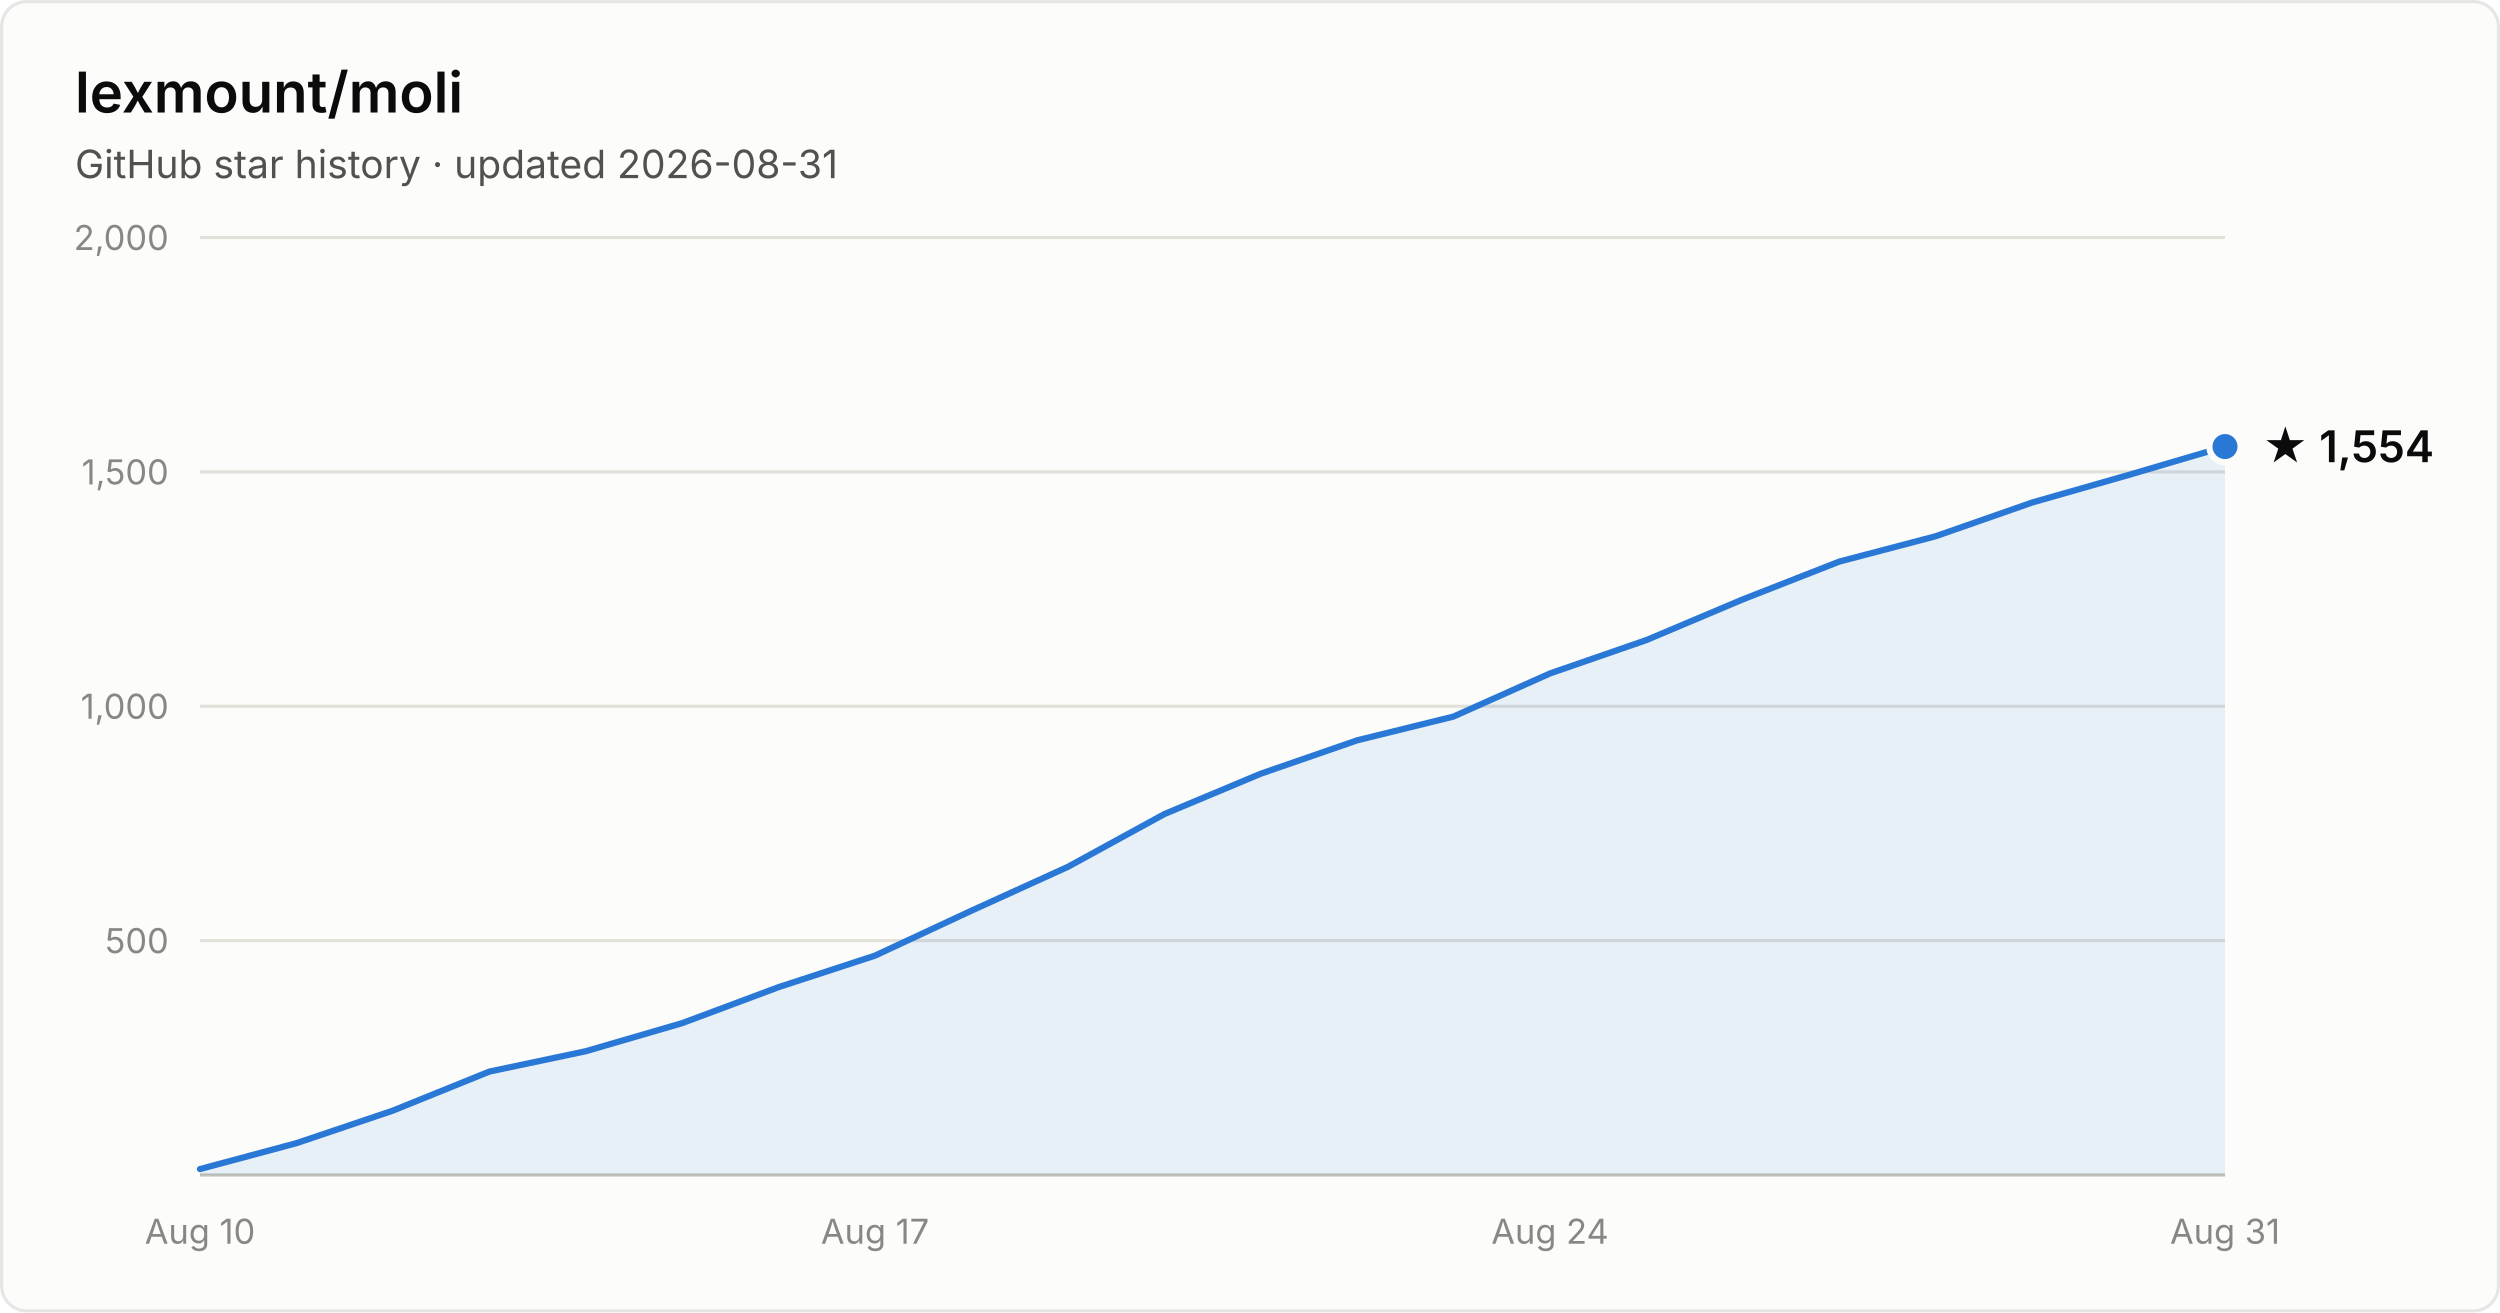
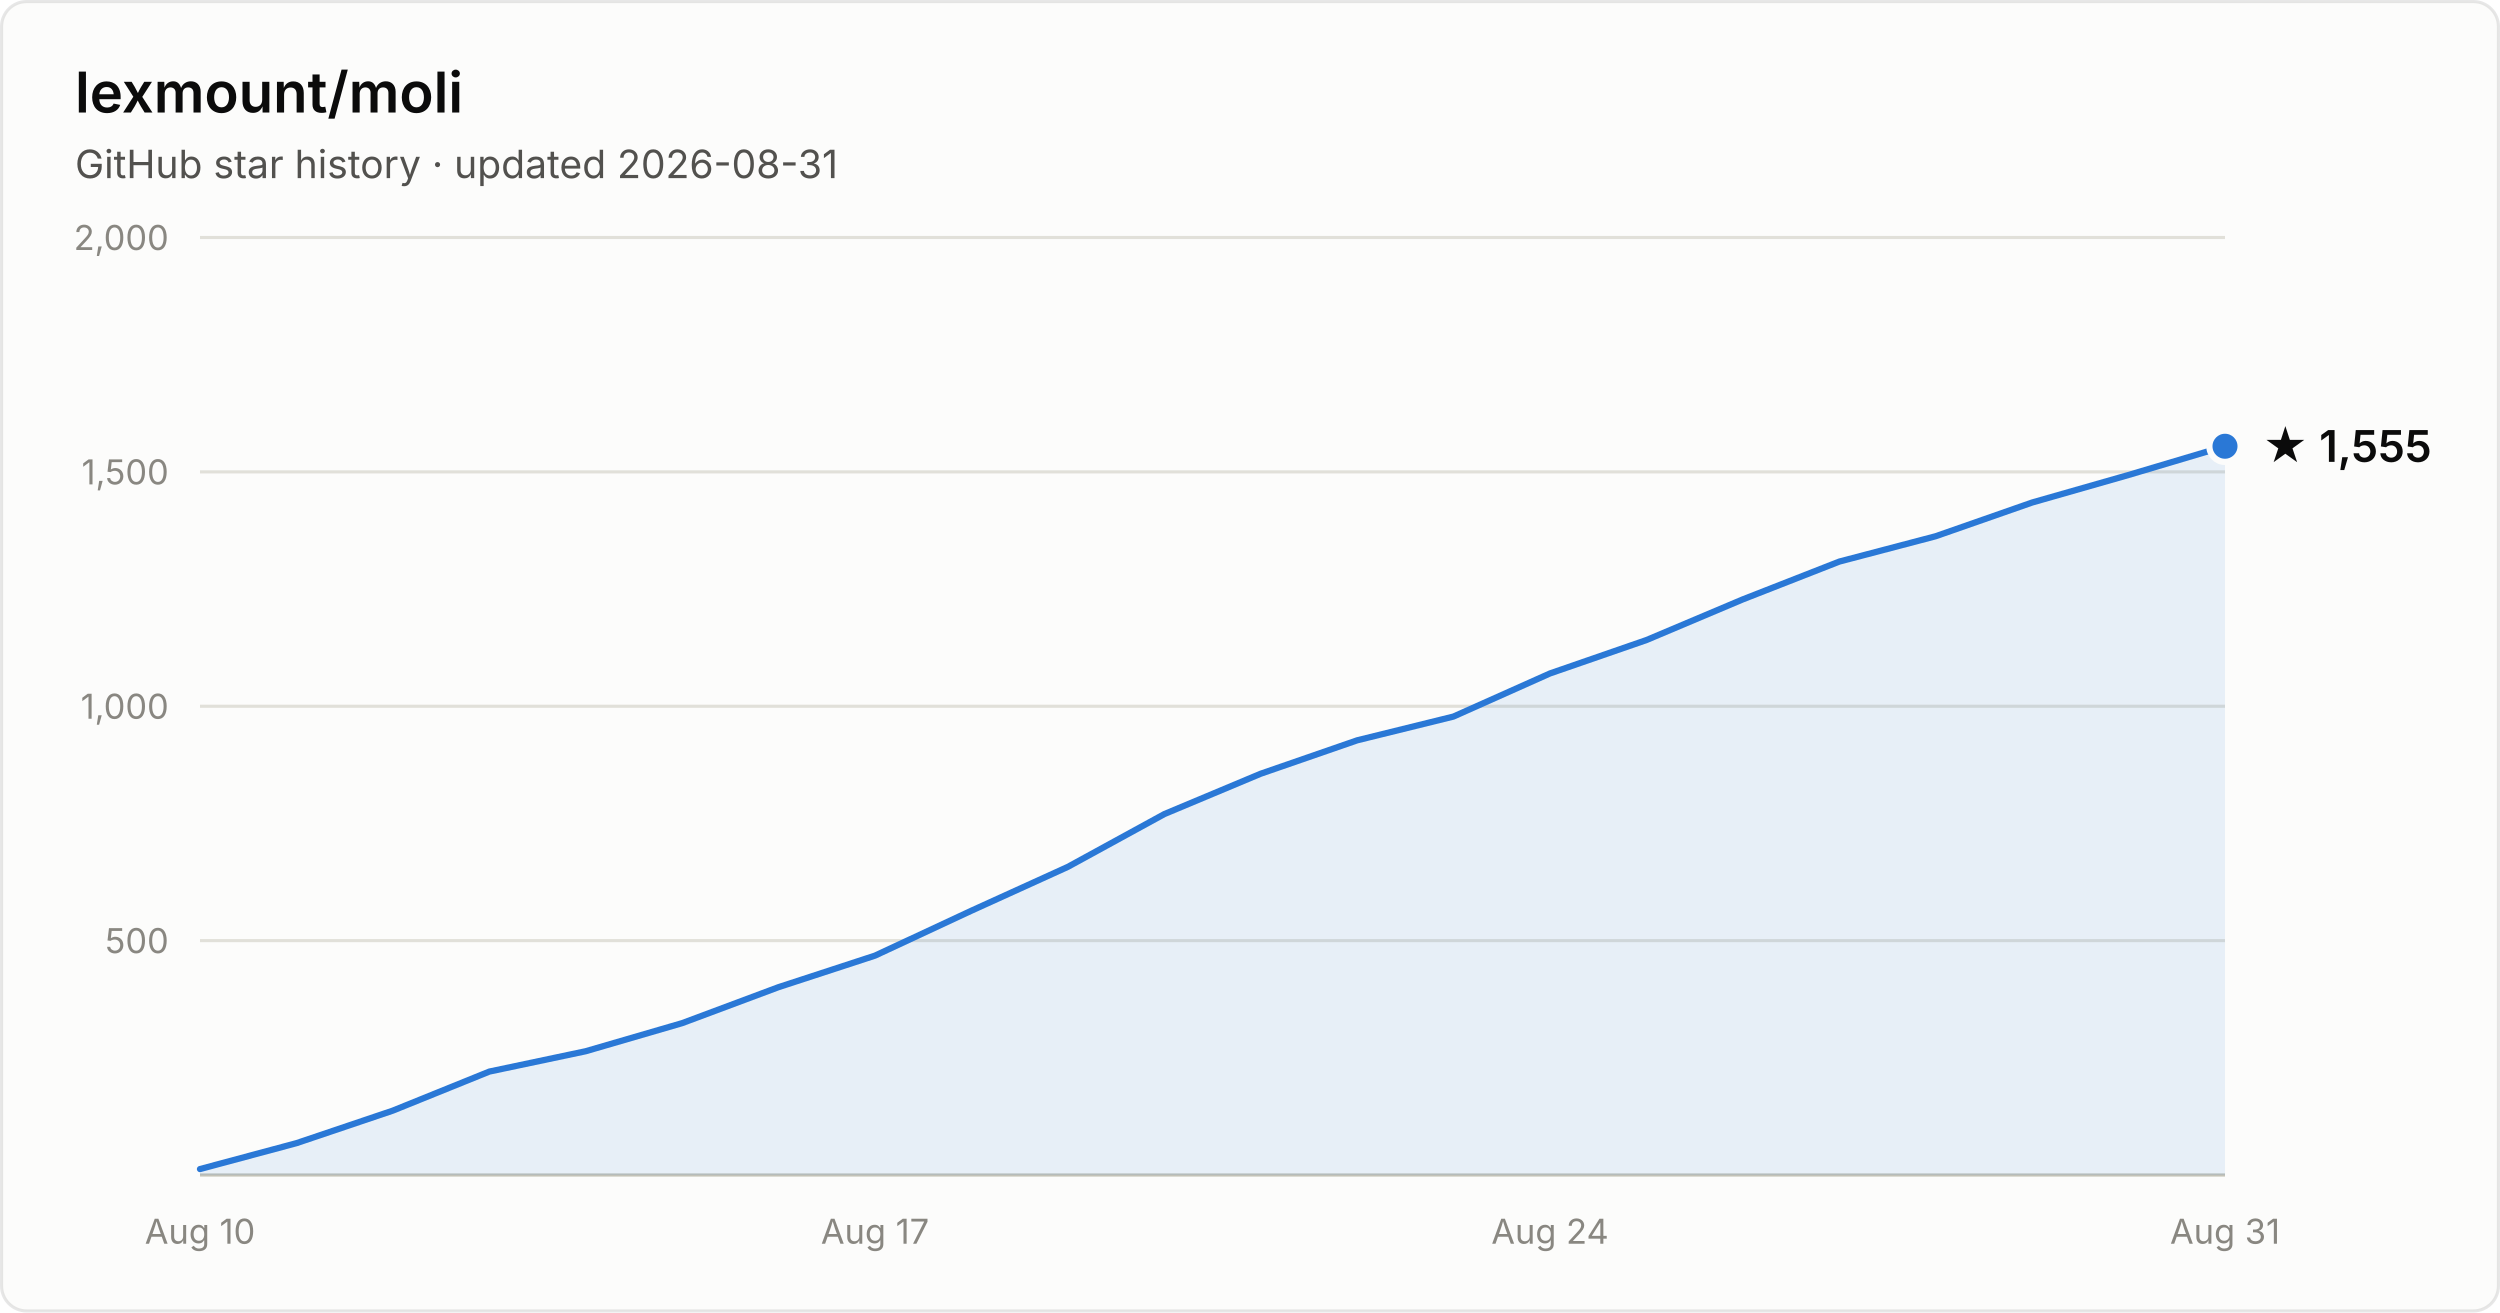
- <svg xmlns="http://www.w3.org/2000/svg" width="800" height="420" viewBox="0 0 800 420" font-family="system-ui, -apple-system, Segoe UI, sans-serif" role="img" aria-label="Star history of lexmount/moli: 1,554 stars as of 2026-08-31">
+ <svg xmlns="http://www.w3.org/2000/svg" width="800" height="420" viewBox="0 0 800 420" font-family="system-ui, -apple-system, Segoe UI, sans-serif" role="img" aria-label="Star history of lexmount/moli: 1,555 stars as of 2026-08-31">
  <rect x="0.5" y="0.5" width="799" height="419" rx="8" fill="#fcfcfb" stroke="rgba(11,11,11,0.10)" />
  <text x="24" y="36" fill="#0b0b0b" font-size="18" font-weight="600">lexmount/moli</text>
  <text x="24" y="57" fill="#52514e" font-size="12.5">GitHub star history · updated 2026-08-31</text>
  <line x1="64" y1="301.0" x2="712" y2="301.0" stroke="#e1e0d9" stroke-width="1" />
  <text x="54" y="305.0" text-anchor="end" fill="#898781" font-size="11" style="font-variant-numeric:tabular-nums">500</text>
  <line x1="64" y1="226.0" x2="712" y2="226.0" stroke="#e1e0d9" stroke-width="1" />
  <text x="54" y="230.0" text-anchor="end" fill="#898781" font-size="11" style="font-variant-numeric:tabular-nums">1,000</text>
  <line x1="64" y1="151.0" x2="712" y2="151.0" stroke="#e1e0d9" stroke-width="1" />
  <text x="54" y="155.0" text-anchor="end" fill="#898781" font-size="11" style="font-variant-numeric:tabular-nums">1,500</text>
  <line x1="64" y1="76.0" x2="712" y2="76.0" stroke="#e1e0d9" stroke-width="1" />
  <text x="54" y="80.0" text-anchor="end" fill="#898781" font-size="11" style="font-variant-numeric:tabular-nums">2,000</text>
  <line x1="64" y1="376" x2="712" y2="376" stroke="#c3c2b7" stroke-width="1" />
  <text x="64.0" y="398" text-anchor="middle" fill="#898781" font-size="11" style="font-variant-numeric:tabular-nums">Aug 10</text>
  <text x="280.0" y="398" text-anchor="middle" fill="#898781" font-size="11" style="font-variant-numeric:tabular-nums">Aug 17</text>
  <text x="496.0" y="398" text-anchor="middle" fill="#898781" font-size="11" style="font-variant-numeric:tabular-nums">Aug 24</text>
  <text x="712.0" y="398" text-anchor="middle" fill="#898781" font-size="11" style="font-variant-numeric:tabular-nums">Aug 31</text>
-   <path d="M64.0 374.1 L94.9 365.8 L125.7 355.4 L156.6 342.9 L187.4 336.4 L218.3 327.4 L249.1 315.9 L280.0 305.8 L310.9 291.4 L341.7 277.4 L372.6 260.5 L403.4 247.6 L434.3 236.9 L465.1 229.3 L496.0 215.5 L526.9 204.8 L557.7 191.8 L588.6 179.7 L619.4 171.6 L650.3 160.8 L681.1 152.0 L712.0 142.9 L712.0 376 L64.0 376 Z" fill="#2a78d6" fill-opacity="0.1" />
-   <path d="M64.0 374.1 L94.9 365.8 L125.7 355.4 L156.6 342.9 L187.4 336.4 L218.3 327.4 L249.1 315.9 L280.0 305.8 L310.9 291.4 L341.7 277.4 L372.6 260.5 L403.4 247.6 L434.3 236.9 L465.1 229.3 L496.0 215.5 L526.9 204.8 L557.7 191.8 L588.6 179.7 L619.4 171.6 L650.3 160.8 L681.1 152.0 L712.0 142.9" fill="none" stroke="#2a78d6" stroke-width="2" stroke-linejoin="round" stroke-linecap="round" />
-   <circle cx="712.0" cy="142.9" r="5" fill="#2a78d6" stroke="#fcfcfb" stroke-width="2" />
-   <text x="724.0" y="147.9" fill="#0b0b0b" font-size="14" font-weight="600">★ 1,554</text>
+   <path d="M64.0 374.1 L94.9 365.8 L125.7 355.4 L156.6 342.9 L187.4 336.4 L218.3 327.4 L249.1 315.9 L280.0 305.8 L310.9 291.4 L341.7 277.4 L372.6 260.5 L403.4 247.6 L434.3 236.9 L465.1 229.3 L496.0 215.5 L526.9 204.8 L557.7 191.8 L588.6 179.7 L619.4 171.6 L650.3 160.8 L681.1 152.0 L712.0 142.8 L712.0 376 L64.0 376 Z" fill="#2a78d6" fill-opacity="0.1" />
+   <path d="M64.0 374.1 L94.9 365.8 L125.7 355.4 L156.6 342.9 L187.4 336.4 L218.3 327.4 L249.1 315.9 L280.0 305.8 L310.9 291.4 L341.7 277.4 L372.6 260.5 L403.4 247.6 L434.3 236.9 L465.1 229.3 L496.0 215.5 L526.9 204.8 L557.7 191.8 L588.6 179.7 L619.4 171.6 L650.3 160.8 L681.1 152.0 L712.0 142.8" fill="none" stroke="#2a78d6" stroke-width="2" stroke-linejoin="round" stroke-linecap="round" />
+   <circle cx="712.0" cy="142.8" r="5" fill="#2a78d6" stroke="#fcfcfb" stroke-width="2" />
+   <text x="724.0" y="147.8" fill="#0b0b0b" font-size="14" font-weight="600">★ 1,555</text>
</svg>
